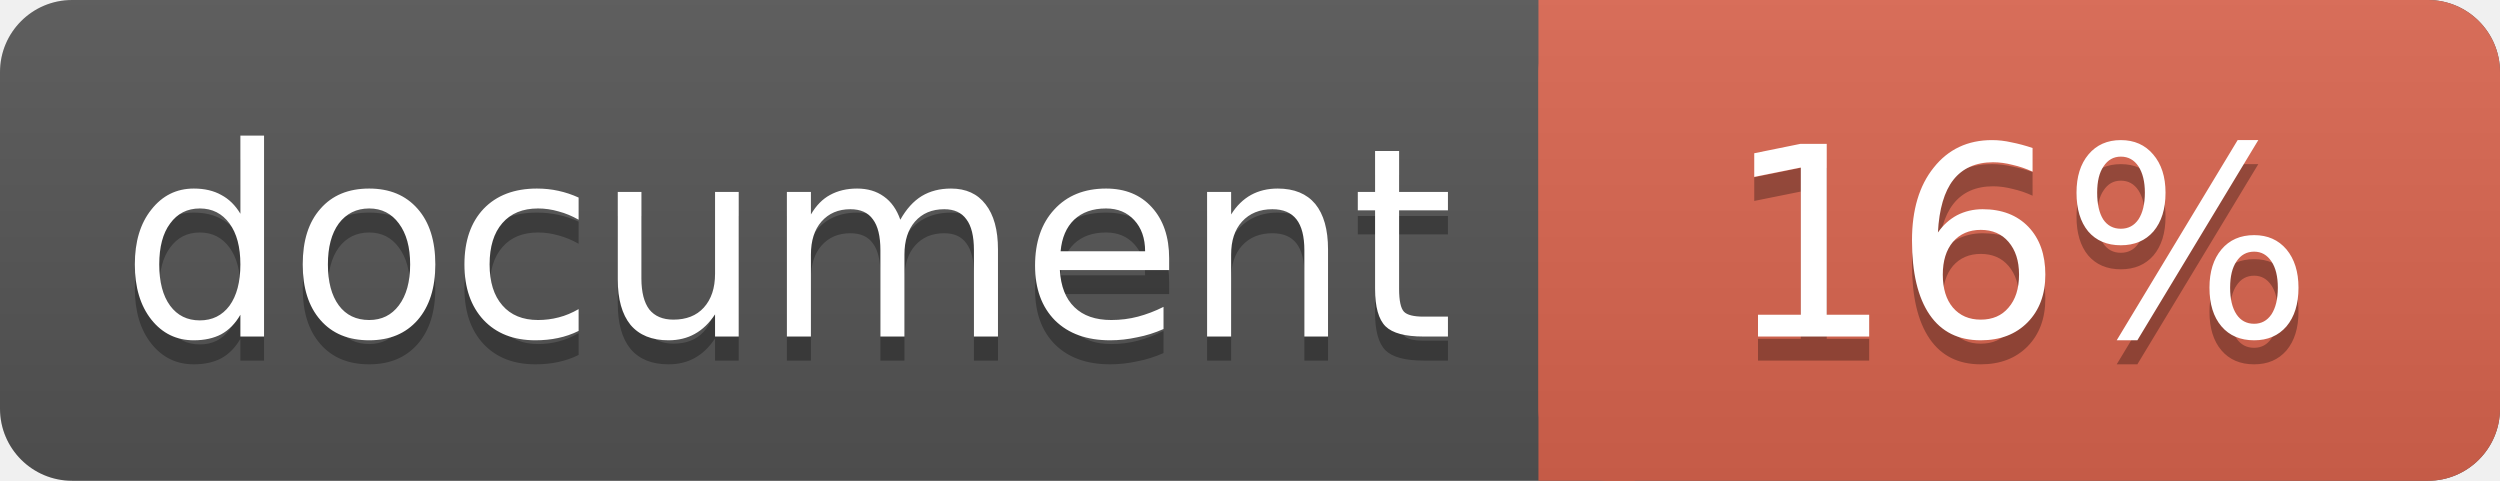
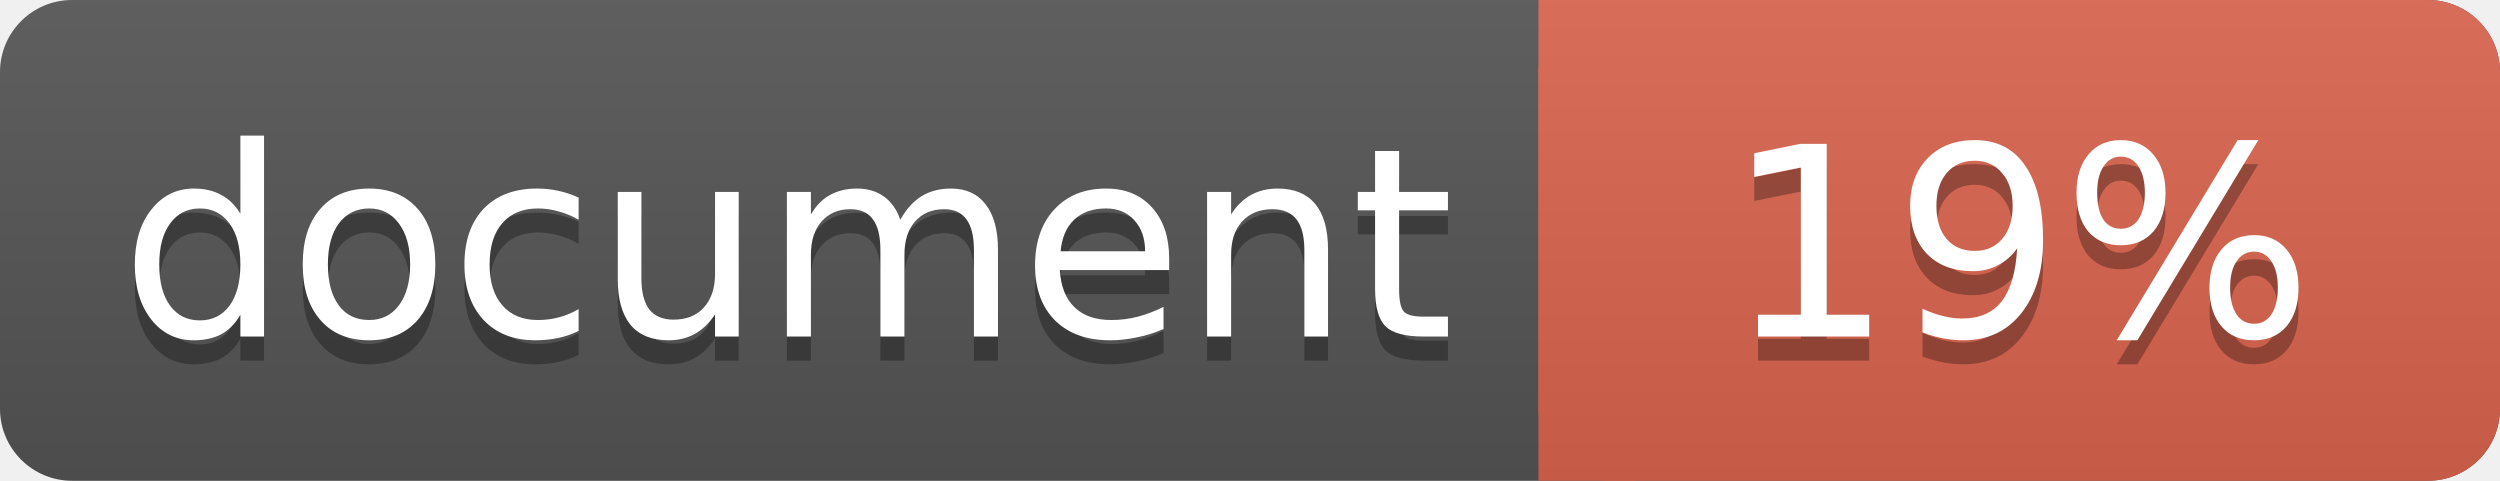
<svg xmlns="http://www.w3.org/2000/svg" width="104" height="20">
  <linearGradient id="a" x2="0" y2="100%">
    <stop offset="0" stop-color="#bbb" stop-opacity=".1" />
    <stop offset="1" stop-opacity=".1" />
  </linearGradient>
  <rect rx="3" width="104" height="20" fill="#555" />
  <rect rx="3" x="64" width="40" height="20" fill="#db654f" />
  <path fill="#db654f" d="M64 0h4v20h-4z" />
  <rect rx="3" width="104" height="20" fill="url(#a)" />
  <g fill="#fff" font-family="DejaVu Sans,Verdana,Geneva,sans-serif" font-size="11">
    <g text-anchor="left">
      <text x="5" y="15" fill="#010101" fill-opacity=".3">document</text>
      <text x="5" y="14">document</text>
    </g>
    <g text-anchor="middle">
-       <text x="84" y="15" fill="#010101" fill-opacity=".3">16%</text>
-       <text x="84" y="14">16%</text>
+       <text x="84" y="15" fill="#010101" fill-opacity=".3">19%</text>
+       <text x="84" y="14">19%</text>
    </g>
  </g>
</svg>
